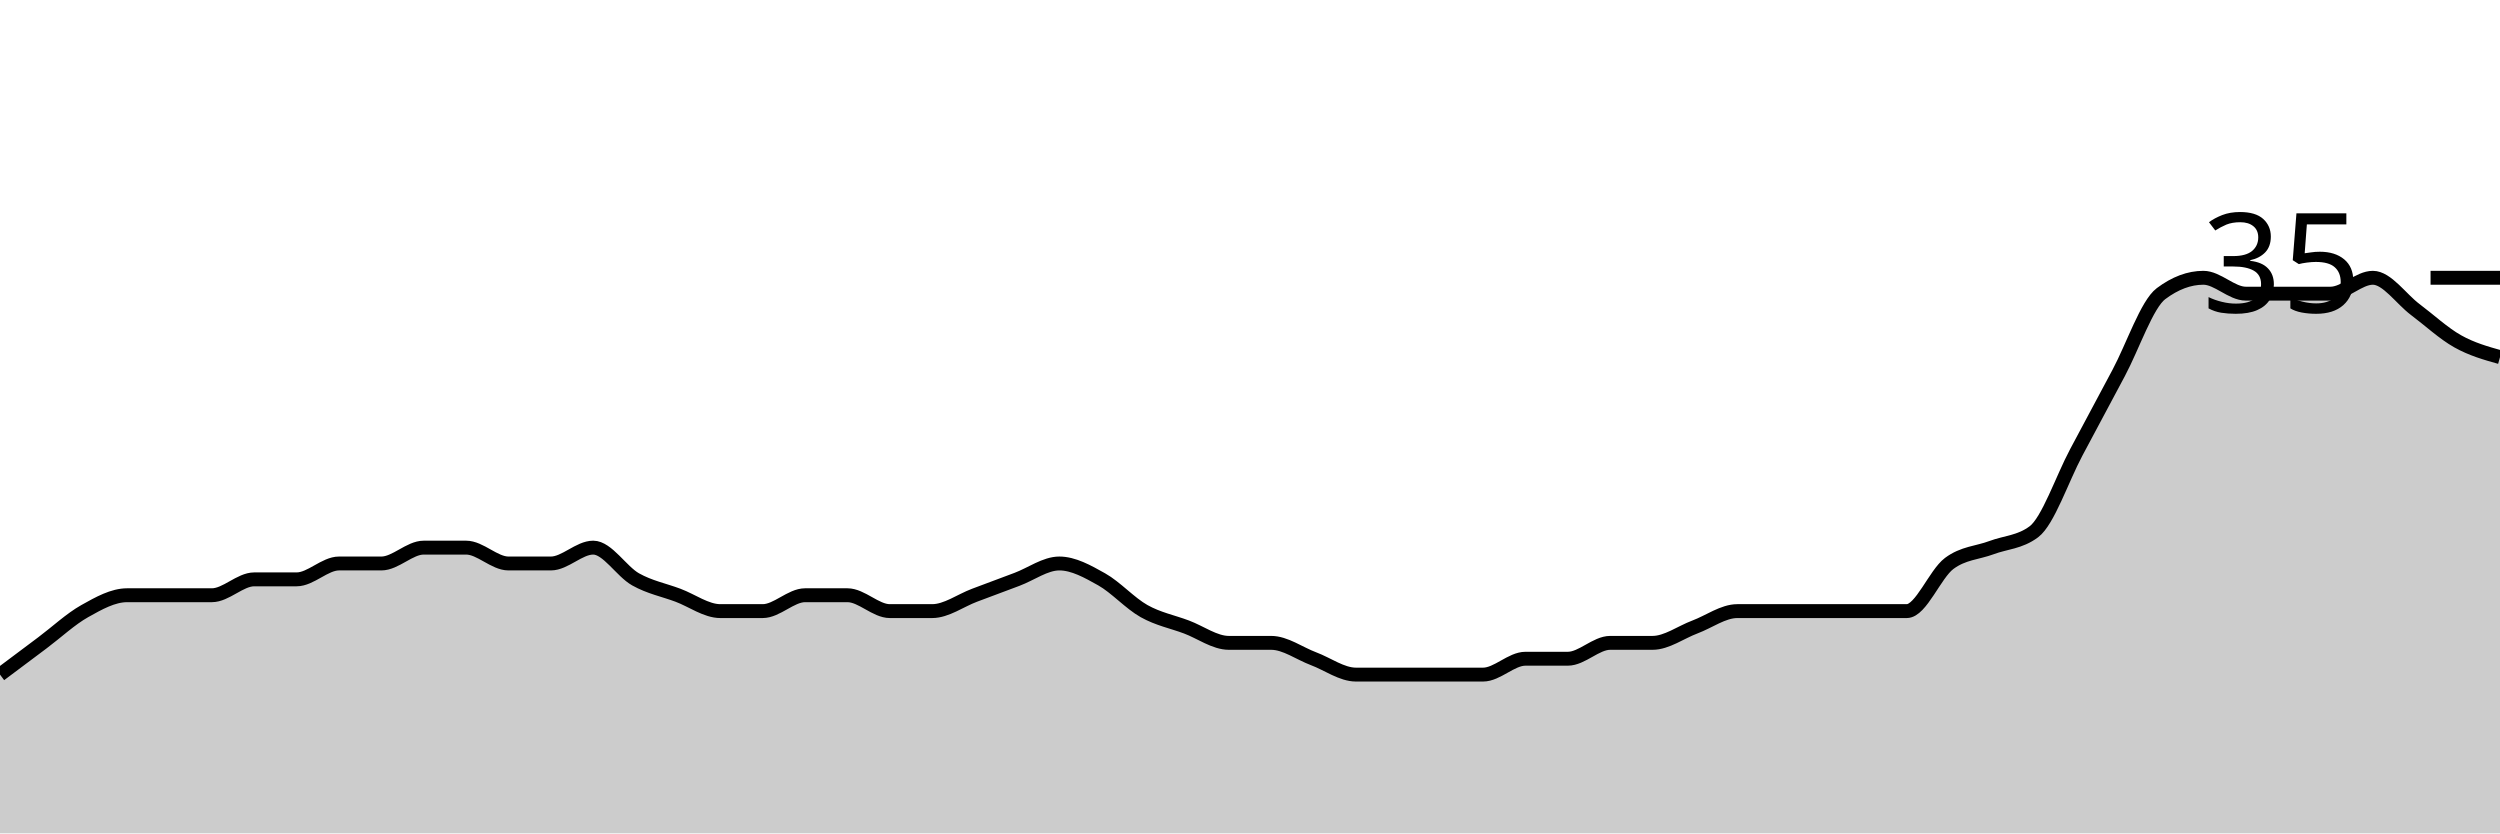
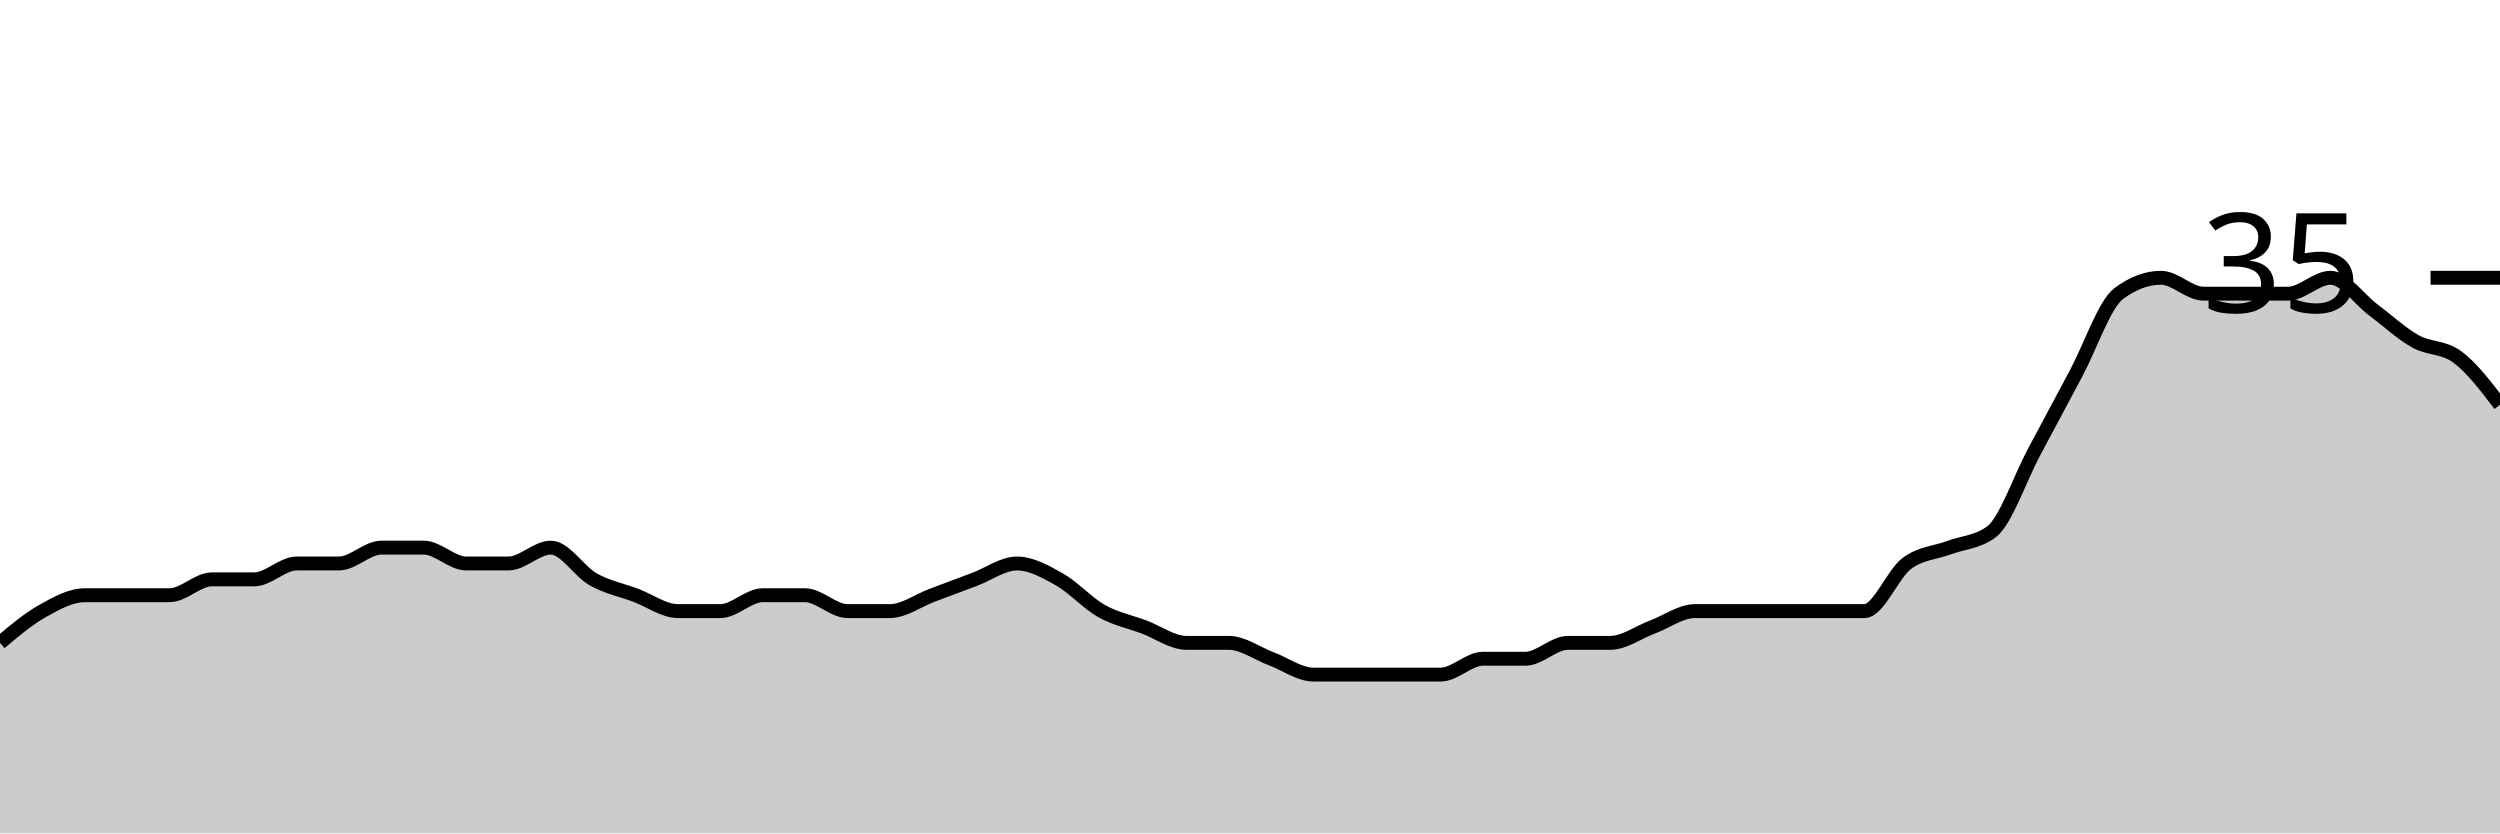
<svg xmlns="http://www.w3.org/2000/svg" viewBox="0 0 180 60">
  <g transform="translate(0,20)">
-     <path class="area" fill="rgba(0, 0, 0, 0.2)" d="M0,28.571C1.017,27.81,2.034,27.048,3.051,26.286C4.068,25.524,5.085,24.571,6.102,24C7.119,23.429,8.136,22.857,9.153,22.857C10.169,22.857,11.186,22.857,12.203,22.857C13.22,22.857,14.237,22.857,15.254,22.857C16.271,22.857,17.288,21.714,18.305,21.714C19.322,21.714,20.339,21.714,21.356,21.714C22.373,21.714,23.39,20.571,24.407,20.571C25.424,20.571,26.441,20.571,27.458,20.571C28.475,20.571,29.492,19.429,30.508,19.429C31.525,19.429,32.542,19.429,33.559,19.429C34.576,19.429,35.593,20.571,36.61,20.571C37.627,20.571,38.644,20.571,39.661,20.571C40.678,20.571,41.695,19.429,42.712,19.429C43.729,19.429,44.746,21.143,45.763,21.714C46.78,22.286,47.797,22.476,48.814,22.857C49.831,23.238,50.847,24,51.864,24C52.881,24,53.898,24,54.915,24C55.932,24,56.949,22.857,57.966,22.857C58.983,22.857,60,22.857,61.017,22.857C62.034,22.857,63.051,24,64.068,24C65.085,24,66.102,24,67.119,24C68.136,24,69.153,23.238,70.169,22.857C71.186,22.476,72.203,22.095,73.22,21.714C74.237,21.333,75.254,20.571,76.271,20.571C77.288,20.571,78.305,21.143,79.322,21.714C80.339,22.286,81.356,23.429,82.373,24C83.39,24.571,84.407,24.762,85.424,25.143C86.441,25.524,87.458,26.286,88.475,26.286C89.492,26.286,90.508,26.286,91.525,26.286C92.542,26.286,93.559,27.048,94.576,27.429C95.593,27.81,96.61,28.571,97.627,28.571C98.644,28.571,99.661,28.571,100.678,28.571C101.695,28.571,102.712,28.571,103.729,28.571C104.746,28.571,105.763,28.571,106.78,28.571C107.797,28.571,108.814,27.429,109.831,27.429C110.847,27.429,111.864,27.429,112.881,27.429C113.898,27.429,114.915,26.286,115.932,26.286C116.949,26.286,117.966,26.286,118.983,26.286C120,26.286,121.017,25.524,122.034,25.143C123.051,24.762,124.068,24,125.085,24C126.102,24,127.119,24,128.136,24C129.153,24,130.169,24,131.186,24C132.203,24,133.22,24,134.237,24C135.254,24,136.271,24,137.288,24C138.305,24,139.322,21.333,140.339,20.571C141.356,19.81,142.373,19.81,143.39,19.429C144.407,19.048,145.424,19.048,146.441,18.286C147.458,17.524,148.475,14.476,149.492,12.571C150.508,10.667,151.525,8.762,152.542,6.857C153.559,4.952,154.576,1.905,155.593,1.143C156.61,0.381,157.627,0,158.644,0C159.661,0,160.678,1.143,161.695,1.143C162.712,1.143,163.729,1.143,164.746,1.143C165.763,1.143,166.78,1.143,167.797,1.143C168.814,1.143,169.831,0,170.847,0C171.864,0,172.881,1.524,173.898,2.286C174.915,3.048,175.932,4,176.949,4.571C177.966,5.143,178.983,5.429,180,5.714L180,40C178.983,40,177.966,40,176.949,40C175.932,40,174.915,40,173.898,40C172.881,40,171.864,40,170.847,40C169.831,40,168.814,40,167.797,40C166.78,40,165.763,40,164.746,40C163.729,40,162.712,40,161.695,40C160.678,40,159.661,40,158.644,40C157.627,40,156.61,40,155.593,40C154.576,40,153.559,40,152.542,40C151.525,40,150.508,40,149.492,40C148.475,40,147.458,40,146.441,40C145.424,40,144.407,40,143.39,40C142.373,40,141.356,40,140.339,40C139.322,40,138.305,40,137.288,40C136.271,40,135.254,40,134.237,40C133.22,40,132.203,40,131.186,40C130.169,40,129.153,40,128.136,40C127.119,40,126.102,40,125.085,40C124.068,40,123.051,40,122.034,40C121.017,40,120,40,118.983,40C117.966,40,116.949,40,115.932,40C114.915,40,113.898,40,112.881,40C111.864,40,110.847,40,109.831,40C108.814,40,107.797,40,106.78,40C105.763,40,104.746,40,103.729,40C102.712,40,101.695,40,100.678,40C99.661,40,98.644,40,97.627,40C96.61,40,95.593,40,94.576,40C93.559,40,92.542,40,91.525,40C90.508,40,89.492,40,88.475,40C87.458,40,86.441,40,85.424,40C84.407,40,83.39,40,82.373,40C81.356,40,80.339,40,79.322,40C78.305,40,77.288,40,76.271,40C75.254,40,74.237,40,73.22,40C72.203,40,71.186,40,70.169,40C69.153,40,68.136,40,67.119,40C66.102,40,65.085,40,64.068,40C63.051,40,62.034,40,61.017,40C60,40,58.983,40,57.966,40C56.949,40,55.932,40,54.915,40C53.898,40,52.881,40,51.864,40C50.847,40,49.831,40,48.814,40C47.797,40,46.78,40,45.763,40C44.746,40,43.729,40,42.712,40C41.695,40,40.678,40,39.661,40C38.644,40,37.627,40,36.61,40C35.593,40,34.576,40,33.559,40C32.542,40,31.525,40,30.508,40C29.492,40,28.475,40,27.458,40C26.441,40,25.424,40,24.407,40C23.39,40,22.373,40,21.356,40C20.339,40,19.322,40,18.305,40C17.288,40,16.271,40,15.254,40C14.237,40,13.22,40,12.203,40C11.186,40,10.169,40,9.153,40C8.136,40,7.119,40,6.102,40C5.085,40,4.068,40,3.051,40C2.034,40,1.017,40,0,40Z" />
-     <path class="line" stroke="black" fill="none" d="M0,28.571C1.017,27.81,2.034,27.048,3.051,26.286C4.068,25.524,5.085,24.571,6.102,24C7.119,23.429,8.136,22.857,9.153,22.857C10.169,22.857,11.186,22.857,12.203,22.857C13.22,22.857,14.237,22.857,15.254,22.857C16.271,22.857,17.288,21.714,18.305,21.714C19.322,21.714,20.339,21.714,21.356,21.714C22.373,21.714,23.39,20.571,24.407,20.571C25.424,20.571,26.441,20.571,27.458,20.571C28.475,20.571,29.492,19.429,30.508,19.429C31.525,19.429,32.542,19.429,33.559,19.429C34.576,19.429,35.593,20.571,36.61,20.571C37.627,20.571,38.644,20.571,39.661,20.571C40.678,20.571,41.695,19.429,42.712,19.429C43.729,19.429,44.746,21.143,45.763,21.714C46.78,22.286,47.797,22.476,48.814,22.857C49.831,23.238,50.847,24,51.864,24C52.881,24,53.898,24,54.915,24C55.932,24,56.949,22.857,57.966,22.857C58.983,22.857,60,22.857,61.017,22.857C62.034,22.857,63.051,24,64.068,24C65.085,24,66.102,24,67.119,24C68.136,24,69.153,23.238,70.169,22.857C71.186,22.476,72.203,22.095,73.22,21.714C74.237,21.333,75.254,20.571,76.271,20.571C77.288,20.571,78.305,21.143,79.322,21.714C80.339,22.286,81.356,23.429,82.373,24C83.39,24.571,84.407,24.762,85.424,25.143C86.441,25.524,87.458,26.286,88.475,26.286C89.492,26.286,90.508,26.286,91.525,26.286C92.542,26.286,93.559,27.048,94.576,27.429C95.593,27.81,96.61,28.571,97.627,28.571C98.644,28.571,99.661,28.571,100.678,28.571C101.695,28.571,102.712,28.571,103.729,28.571C104.746,28.571,105.763,28.571,106.78,28.571C107.797,28.571,108.814,27.429,109.831,27.429C110.847,27.429,111.864,27.429,112.881,27.429C113.898,27.429,114.915,26.286,115.932,26.286C116.949,26.286,117.966,26.286,118.983,26.286C120,26.286,121.017,25.524,122.034,25.143C123.051,24.762,124.068,24,125.085,24C126.102,24,127.119,24,128.136,24C129.153,24,130.169,24,131.186,24C132.203,24,133.22,24,134.237,24C135.254,24,136.271,24,137.288,24C138.305,24,139.322,21.333,140.339,20.571C141.356,19.81,142.373,19.81,143.39,19.429C144.407,19.048,145.424,19.048,146.441,18.286C147.458,17.524,148.475,14.476,149.492,12.571C150.508,10.667,151.525,8.762,152.542,6.857C153.559,4.952,154.576,1.905,155.593,1.143C156.61,0.381,157.627,0,158.644,0C159.661,0,160.678,1.143,161.695,1.143C162.712,1.143,163.729,1.143,164.746,1.143C165.763,1.143,166.78,1.143,167.797,1.143C168.814,1.143,169.831,0,170.847,0C171.864,0,172.881,1.524,173.898,2.286C174.915,3.048,175.932,4,176.949,4.571C177.966,5.143,178.983,5.429,180,5.714" />
+     <path class="area" fill="rgba(0, 0, 0, 0.2)" d="M0,26.286C1.017,25.429,2.034,24.571,3.051,24C4.068,23.429,5.085,22.857,6.102,22.857C7.119,22.857,8.136,22.857,9.153,22.857C10.169,22.857,11.186,22.857,12.203,22.857C13.22,22.857,14.237,21.714,15.254,21.714C16.271,21.714,17.288,21.714,18.305,21.714C19.322,21.714,20.339,20.571,21.356,20.571C22.373,20.571,23.39,20.571,24.407,20.571C25.424,20.571,26.441,19.429,27.458,19.429C28.475,19.429,29.492,19.429,30.508,19.429C31.525,19.429,32.542,20.571,33.559,20.571C34.576,20.571,35.593,20.571,36.61,20.571C37.627,20.571,38.644,19.429,39.661,19.429C40.678,19.429,41.695,21.143,42.712,21.714C43.729,22.286,44.746,22.476,45.763,22.857C46.78,23.238,47.797,24,48.814,24C49.831,24,50.847,24,51.864,24C52.881,24,53.898,22.857,54.915,22.857C55.932,22.857,56.949,22.857,57.966,22.857C58.983,22.857,60,24,61.017,24C62.034,24,63.051,24,64.068,24C65.085,24,66.102,23.238,67.119,22.857C68.136,22.476,69.153,22.095,70.169,21.714C71.186,21.333,72.203,20.571,73.22,20.571C74.237,20.571,75.254,21.143,76.271,21.714C77.288,22.286,78.305,23.429,79.322,24C80.339,24.571,81.356,24.762,82.373,25.143C83.39,25.524,84.407,26.286,85.424,26.286C86.441,26.286,87.458,26.286,88.475,26.286C89.492,26.286,90.508,27.048,91.525,27.429C92.542,27.81,93.559,28.571,94.576,28.571C95.593,28.571,96.61,28.571,97.627,28.571C98.644,28.571,99.661,28.571,100.678,28.571C101.695,28.571,102.712,28.571,103.729,28.571C104.746,28.571,105.763,27.429,106.78,27.429C107.797,27.429,108.814,27.429,109.831,27.429C110.847,27.429,111.864,26.286,112.881,26.286C113.898,26.286,114.915,26.286,115.932,26.286C116.949,26.286,117.966,25.524,118.983,25.143C120,24.762,121.017,24,122.034,24C123.051,24,124.068,24,125.085,24C126.102,24,127.119,24,128.136,24C129.153,24,130.169,24,131.186,24C132.203,24,133.22,24,134.237,24C135.254,24,136.271,21.333,137.288,20.571C138.305,19.81,139.322,19.81,140.339,19.429C141.356,19.048,142.373,19.048,143.39,18.286C144.407,17.524,145.424,14.476,146.441,12.571C147.458,10.667,148.475,8.762,149.492,6.857C150.508,4.952,151.525,1.905,152.542,1.143C153.559,0.381,154.576,0,155.593,0C156.61,0,157.627,1.143,158.644,1.143C159.661,1.143,160.678,1.143,161.695,1.143C162.712,1.143,163.729,1.143,164.746,1.143C165.763,1.143,166.78,0,167.797,0C168.814,0,169.831,1.524,170.847,2.286C171.864,3.048,172.881,4,173.898,4.571C174.915,5.143,175.932,4.952,176.949,5.714C177.966,6.476,178.983,7.81,180,9.143L180,40C178.983,40,177.966,40,176.949,40C175.932,40,174.915,40,173.898,40C172.881,40,171.864,40,170.847,40C169.831,40,168.814,40,167.797,40C166.78,40,165.763,40,164.746,40C163.729,40,162.712,40,161.695,40C160.678,40,159.661,40,158.644,40C157.627,40,156.61,40,155.593,40C154.576,40,153.559,40,152.542,40C151.525,40,150.508,40,149.492,40C148.475,40,147.458,40,146.441,40C145.424,40,144.407,40,143.39,40C142.373,40,141.356,40,140.339,40C139.322,40,138.305,40,137.288,40C136.271,40,135.254,40,134.237,40C133.22,40,132.203,40,131.186,40C130.169,40,129.153,40,128.136,40C127.119,40,126.102,40,125.085,40C124.068,40,123.051,40,122.034,40C121.017,40,120,40,118.983,40C117.966,40,116.949,40,115.932,40C114.915,40,113.898,40,112.881,40C111.864,40,110.847,40,109.831,40C108.814,40,107.797,40,106.78,40C105.763,40,104.746,40,103.729,40C102.712,40,101.695,40,100.678,40C99.661,40,98.644,40,97.627,40C96.61,40,95.593,40,94.576,40C93.559,40,92.542,40,91.525,40C90.508,40,89.492,40,88.475,40C87.458,40,86.441,40,85.424,40C84.407,40,83.39,40,82.373,40C81.356,40,80.339,40,79.322,40C78.305,40,77.288,40,76.271,40C75.254,40,74.237,40,73.22,40C72.203,40,71.186,40,70.169,40C69.153,40,68.136,40,67.119,40C66.102,40,65.085,40,64.068,40C63.051,40,62.034,40,61.017,40C60,40,58.983,40,57.966,40C56.949,40,55.932,40,54.915,40C53.898,40,52.881,40,51.864,40C50.847,40,49.831,40,48.814,40C47.797,40,46.78,40,45.763,40C44.746,40,43.729,40,42.712,40C41.695,40,40.678,40,39.661,40C38.644,40,37.627,40,36.61,40C35.593,40,34.576,40,33.559,40C32.542,40,31.525,40,30.508,40C29.492,40,28.475,40,27.458,40C26.441,40,25.424,40,24.407,40C23.39,40,22.373,40,21.356,40C20.339,40,19.322,40,18.305,40C17.288,40,16.271,40,15.254,40C14.237,40,13.22,40,12.203,40C11.186,40,10.169,40,9.153,40C8.136,40,7.119,40,6.102,40C5.085,40,4.068,40,3.051,40C2.034,40,1.017,40,0,40Z" />
+     <path class="line" stroke="black" fill="none" d="M0,26.286C1.017,25.429,2.034,24.571,3.051,24C4.068,23.429,5.085,22.857,6.102,22.857C7.119,22.857,8.136,22.857,9.153,22.857C10.169,22.857,11.186,22.857,12.203,22.857C13.22,22.857,14.237,21.714,15.254,21.714C16.271,21.714,17.288,21.714,18.305,21.714C19.322,21.714,20.339,20.571,21.356,20.571C22.373,20.571,23.39,20.571,24.407,20.571C25.424,20.571,26.441,19.429,27.458,19.429C28.475,19.429,29.492,19.429,30.508,19.429C31.525,19.429,32.542,20.571,33.559,20.571C34.576,20.571,35.593,20.571,36.61,20.571C37.627,20.571,38.644,19.429,39.661,19.429C40.678,19.429,41.695,21.143,42.712,21.714C43.729,22.286,44.746,22.476,45.763,22.857C46.78,23.238,47.797,24,48.814,24C49.831,24,50.847,24,51.864,24C52.881,24,53.898,22.857,54.915,22.857C55.932,22.857,56.949,22.857,57.966,22.857C58.983,22.857,60,24,61.017,24C62.034,24,63.051,24,64.068,24C65.085,24,66.102,23.238,67.119,22.857C68.136,22.476,69.153,22.095,70.169,21.714C71.186,21.333,72.203,20.571,73.22,20.571C74.237,20.571,75.254,21.143,76.271,21.714C77.288,22.286,78.305,23.429,79.322,24C80.339,24.571,81.356,24.762,82.373,25.143C83.39,25.524,84.407,26.286,85.424,26.286C86.441,26.286,87.458,26.286,88.475,26.286C89.492,26.286,90.508,27.048,91.525,27.429C92.542,27.81,93.559,28.571,94.576,28.571C95.593,28.571,96.61,28.571,97.627,28.571C98.644,28.571,99.661,28.571,100.678,28.571C101.695,28.571,102.712,28.571,103.729,28.571C104.746,28.571,105.763,27.429,106.78,27.429C107.797,27.429,108.814,27.429,109.831,27.429C110.847,27.429,111.864,26.286,112.881,26.286C113.898,26.286,114.915,26.286,115.932,26.286C116.949,26.286,117.966,25.524,118.983,25.143C120,24.762,121.017,24,122.034,24C123.051,24,124.068,24,125.085,24C126.102,24,127.119,24,128.136,24C129.153,24,130.169,24,131.186,24C132.203,24,133.22,24,134.237,24C135.254,24,136.271,21.333,137.288,20.571C138.305,19.81,139.322,19.81,140.339,19.429C141.356,19.048,142.373,19.048,143.39,18.286C144.407,17.524,145.424,14.476,146.441,12.571C147.458,10.667,148.475,8.762,149.492,6.857C150.508,4.952,151.525,1.905,152.542,1.143C153.559,0.381,154.576,0,155.593,0C156.61,0,157.627,1.143,158.644,1.143C159.661,1.143,160.678,1.143,161.695,1.143C162.712,1.143,163.729,1.143,164.746,1.143C165.763,1.143,166.78,0,167.797,0C168.814,0,169.831,1.524,170.847,2.286C171.864,3.048,172.881,4,173.898,4.571C174.915,5.143,175.932,4.952,176.949,5.714C177.966,6.476,178.983,7.81,180,9.143" />
    <path class="axis-ceiling" stroke-width="1" stroke="black" fill="none" d="M175,0L180,0" />
    <text class="axis-ceiling-label" font-family="sans-serif" text-anchor="end" font-size="10px" x="170" y="2.5">35</text>
  </g>
</svg>
